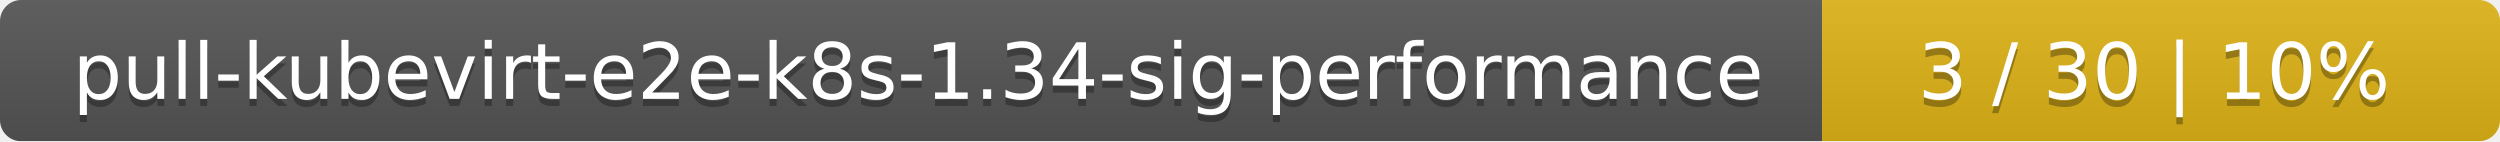
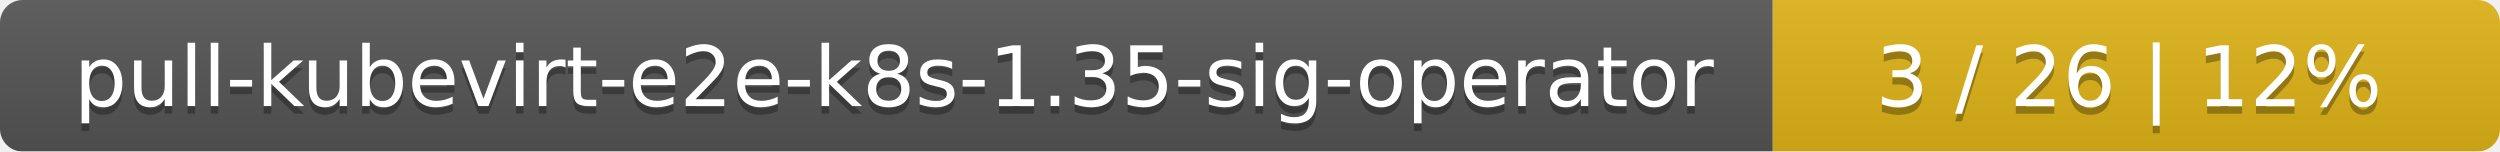
- <svg xmlns="http://www.w3.org/2000/svg" width="354" height="20">
+ <svg xmlns="http://www.w3.org/2000/svg" width="330" height="20">
  <linearGradient id="smooth" x2="0" y2="100%">
    <stop offset="0" stop-color="#bbb" stop-opacity=".1" />
    <stop offset="1" stop-opacity=".1" />
  </linearGradient>
  <mask id="round">
-     <rect width="354" height="20" rx="3" fill="#fff" />
+     <rect width="330" height="20" rx="3" fill="#fff" />
  </mask>
  <g mask="url(#round)">
-     <rect width="258" height="20" fill="#555" />
-     <rect x="258" width="96" height="20" fill="#dfb317" />
-     <rect width="354" height="20" fill="url(#smooth)" />
+     <rect width="234" height="20" fill="#555" />
+     <rect x="234" width="96" height="20" fill="#dfb317" />
+     <rect width="330" height="20" fill="url(#smooth)" />
  </g>
  <g fill="#fff" text-anchor="middle" font-family="DejaVu Sans,Verdana,Geneva,sans-serif" font-size="11">
-     <text x="130" y="15" fill="#010101" fill-opacity=".3">pull-kubevirt-e2e-k8s-1.34-sig-performance</text>
-     <text x="130" y="14">pull-kubevirt-e2e-k8s-1.34-sig-performance</text>
-     <text x="305" y="15" fill="#010101" fill-opacity=".3">3 / 30    |    10%</text>
-     <text x="305" y="14">3 / 30    |    10%</text>
+     <text x="118" y="15" fill="#010101" fill-opacity=".3">pull-kubevirt-e2e-k8s-1.35-sig-operator</text>
+     <text x="118" y="14">pull-kubevirt-e2e-k8s-1.35-sig-operator</text>
+     <text x="281" y="15" fill="#010101" fill-opacity=".3">3 / 26    |    12%</text>
+     <text x="281" y="14">3 / 26    |    12%</text>
  </g>
</svg>
